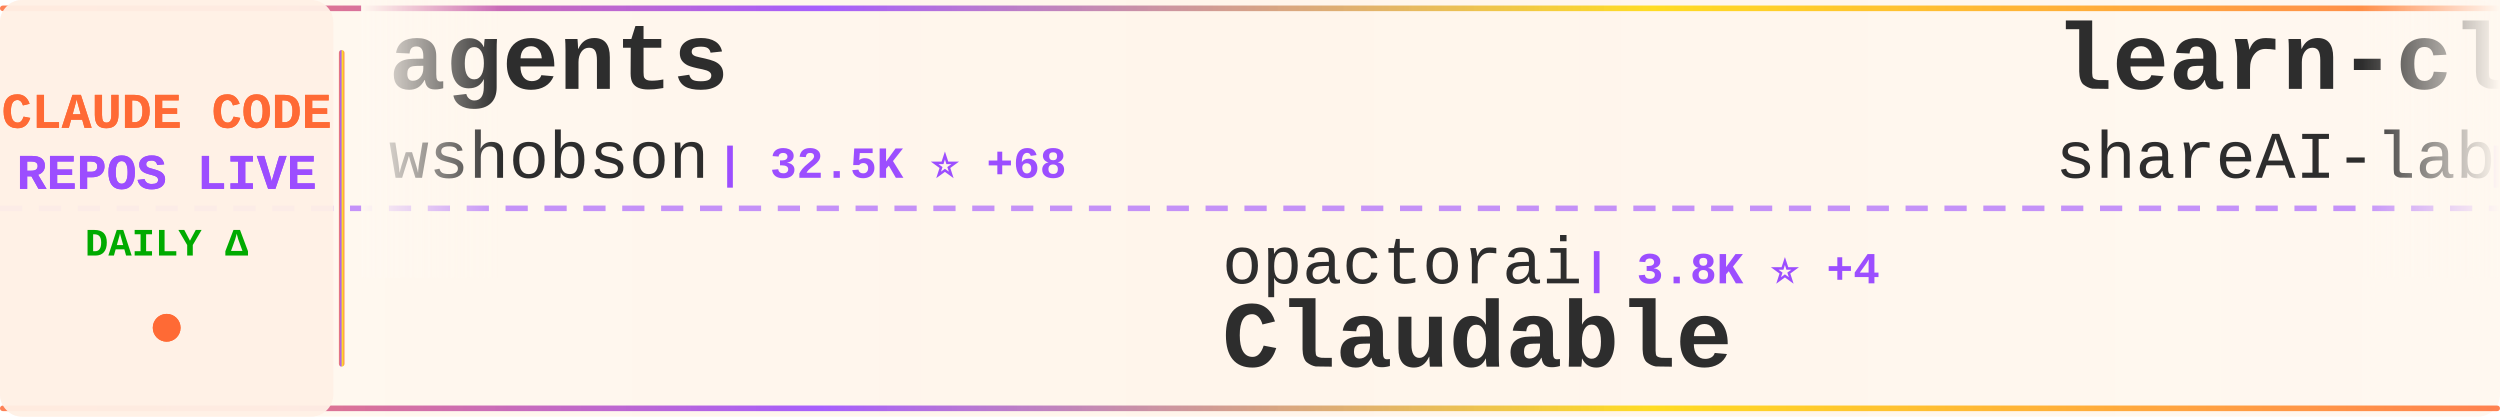
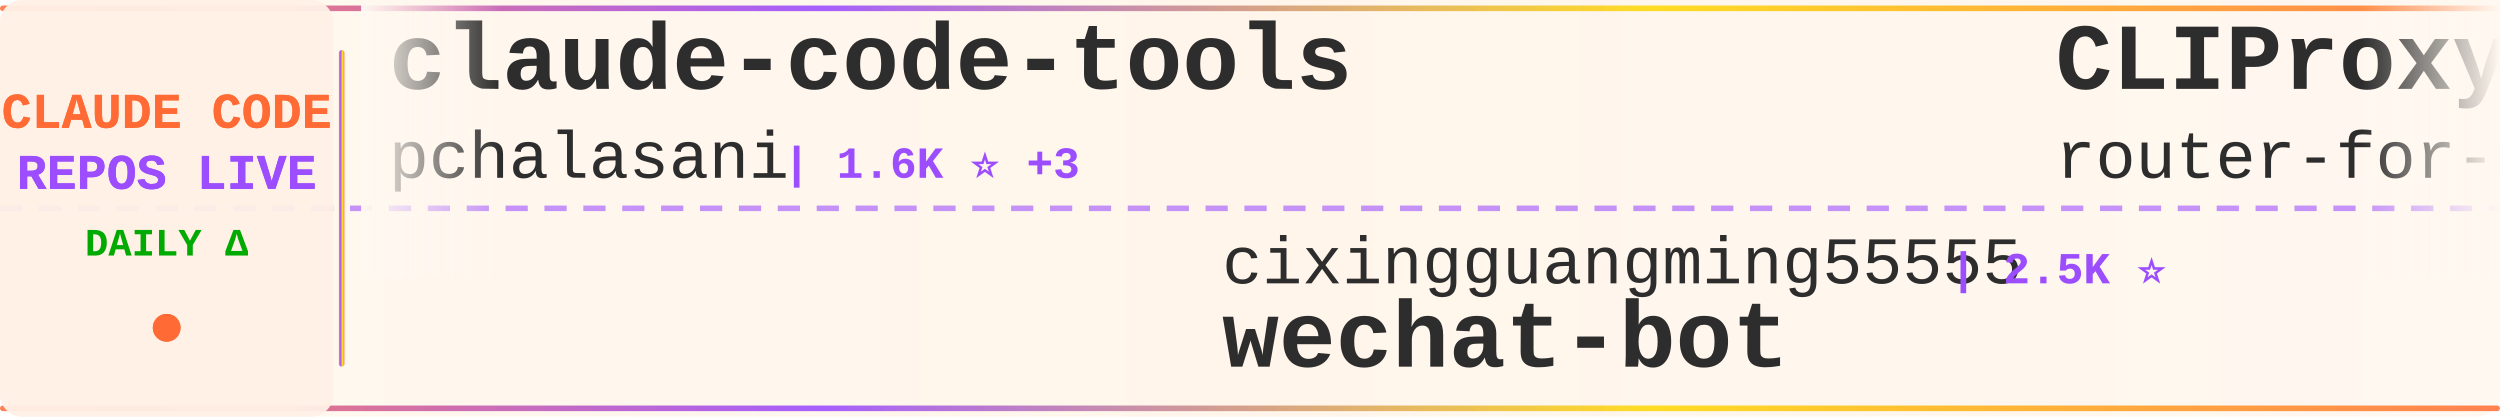
<svg xmlns="http://www.w3.org/2000/svg" width="900" height="150">
  <defs>
    <linearGradient id="tickerBg" x1="0%" y1="0%" x2="100%" y2="0%">
      <stop offset="0%" style="stop-color:#fff8f0;stop-opacity:0.98" />
      <stop offset="50%" style="stop-color:#fff5eb;stop-opacity:1" />
      <stop offset="100%" style="stop-color:#fff8f0;stop-opacity:0.98" />
    </linearGradient>
    <linearGradient id="borderGrad" x1="0%" y1="0%" x2="100%" y2="0%">
      <stop offset="0%" style="stop-color:#FF6B35;stop-opacity:0.85">
        <animate attributeName="stop-opacity" values="0.85;1;0.85" dur="2s" repeatCount="indefinite" />
      </stop>
      <stop offset="33%" style="stop-color:#9C4EFF;stop-opacity:0.9">
        <animate attributeName="stop-opacity" values="0.9;1;0.9" dur="2.2s" repeatCount="indefinite" />
      </stop>
      <stop offset="66%" style="stop-color:#FFD700;stop-opacity:0.85">
        <animate attributeName="stop-opacity" values="0.85;1;0.85" dur="1.8s" repeatCount="indefinite" />
      </stop>
      <stop offset="100%" style="stop-color:#FF6B35;stop-opacity:0.85">
        <animate attributeName="stop-opacity" values="0.85;1;0.85" dur="2s" repeatCount="indefinite" />
      </stop>
    </linearGradient>
    <filter id="textGlow">
      <feGaussianBlur stdDeviation="0.15" result="coloredBlur" />
      <feMerge>
        <feMergeNode in="coloredBlur" />
        <feMergeNode in="SourceGraphic" />
      </feMerge>
    </filter>
    <filter id="metricGlow">
      <feGaussianBlur stdDeviation="0.2" result="coloredBlur" />
      <feMerge>
        <feMergeNode in="coloredBlur" />
        <feMergeNode in="SourceGraphic" />
      </feMerge>
    </filter>
    <linearGradient id="leftFade" x1="0%" y1="0%" x2="100%" y2="0%">
      <stop offset="0%" style="stop-color:#fff8f0;stop-opacity:1" />
      <stop offset="100%" style="stop-color:#fff8f0;stop-opacity:0" />
    </linearGradient>
    <linearGradient id="rightFade" x1="0%" y1="0%" x2="100%" y2="0%">
      <stop offset="0%" style="stop-color:#fff8f0;stop-opacity:0" />
      <stop offset="100%" style="stop-color:#fff8f0;stop-opacity:1" />
    </linearGradient>
  </defs>
  <rect width="900" height="150" fill="url(#tickerBg)" rx="8" />
  <rect x="0" y="2" width="900" height="2" fill="url(#borderGrad)" rx="1" />
  <rect x="0" y="146" width="900" height="2" fill="url(#borderGrad)" rx="1" />
  <line x1="0" y1="75" x2="900" y2="75" stroke="#9C4EFF" stroke-width="2" stroke-dasharray="8 6" opacity="0.6" />
  <rect x="0" y="0" width="120" height="150" fill="#fff0e6" opacity="0.95" rx="8" />
  <text x="60" y="46" font-family="'Courier New', monospace" font-size="18" font-weight="bold" fill="#FF6B35" text-anchor="middle" filter="url(#textGlow)">
    CLAUDE CODE
  </text>
  <text x="60" y="68" font-family="'Courier New', monospace" font-size="18" font-weight="bold" fill="#9C4EFF" text-anchor="middle" filter="url(#textGlow)">
    REPOS LIVE
  </text>
  <text x="60" y="92" font-family="'Courier New', monospace" font-size="14" font-weight="bold" fill="#00aa00" text-anchor="middle">
    DAILY Δ
  </text>
  <circle cx="60" cy="118" r="5" fill="#FF6B35" filter="url(#metricGlow)">
    <animate attributeName="r" values="4;6;4" dur="1.5s" repeatCount="indefinite" />
    <animate attributeName="opacity" values="0.6;1;0.6" dur="1.5s" repeatCount="indefinite" />
  </circle>
  <rect x="122" y="18" width="2" height="114" fill="url(#borderGrad)" rx="1" />
  <clipPath id="tickerClip">
    <rect x="130" y="0" width="770" height="150" />
  </clipPath>
  <g clip-path="url(#tickerClip)">
    <g id="tickerItems">
      <animateTransform attributeName="transform" attributeType="XML" type="translate" from="0 0" to="-3000 0" dur="54s" repeatCount="indefinite" />
      <g transform="translate(0, 0)">
-         <text x="140" y="32" font-family="'Courier New', monospace" font-size="34" font-weight="bold" fill="#2d2d2d">agents</text>
-         <text x="140" y="64" font-family="'Courier New', monospace" font-size="24" font-weight="normal" fill="#2d2d2d" opacity="1.0">wshobson</text>
-         <text x="258" y="64" font-family="'Courier New', monospace" font-size="16" font-weight="bold" fill="#9C4EFF"> | 32.5K ⭐ +68</text>
+         <text x="140" y="32" font-family="'Courier New', monospace" font-size="34" font-weight="bold" fill="#2d2d2d">claude-code-tools</text>
+         <text x="140" y="64" font-family="'Courier New', monospace" font-size="24" font-weight="normal" fill="#2d2d2d" opacity="1.0">pchalasani</text>
+         <text x="282" y="64" font-family="'Courier New', monospace" font-size="16" font-weight="bold" fill="#9C4EFF"> | 1.6K ⭐ +3</text>
      </g>
      <g transform="translate(300, 0)">
-         <text x="140" y="102" font-family="'Courier New', monospace" font-size="24" font-weight="normal" fill="#2d2d2d" opacity="1.0">opactorai</text>
-         <text x="270" y="102" font-family="'Courier New', monospace" font-size="16" font-weight="bold" fill="#9C4EFF"> | 3.8K ⭐ +4</text>
-         <text x="140" y="132" font-family="'Courier New', monospace" font-size="34" font-weight="bold" fill="#2d2d2d">Claudable</text>
+         <text x="140" y="102" font-family="'Courier New', monospace" font-size="24" font-weight="normal" fill="#2d2d2d" opacity="1.0">cixingguangming55555</text>
+         <text x="402" y="102" font-family="'Courier New', monospace" font-size="16" font-weight="bold" fill="#9C4EFF"> | 2.5K ⭐</text>
+         <text x="140" y="132" font-family="'Courier New', monospace" font-size="34" font-weight="bold" fill="#2d2d2d">wechat-bot</text>
      </g>
      <g transform="translate(600, 0)">
-         <text x="140" y="32" font-family="'Courier New', monospace" font-size="34" font-weight="bold" fill="#2d2d2d">learn-claude-code</text>
-         <text x="140" y="64" font-family="'Courier New', monospace" font-size="24" font-weight="normal" fill="#2d2d2d" opacity="1.0">shareAI-lab</text>
-         <text x="294" y="64" font-family="'Courier New', monospace" font-size="16" font-weight="bold" fill="#9C4EFF"> | 42.3K ⭐ +900</text>
+         <text x="140" y="32" font-family="'Courier New', monospace" font-size="34" font-weight="bold" fill="#2d2d2d">CLIProxyAPI</text>
+         <text x="140" y="64" font-family="'Courier New', monospace" font-size="24" font-weight="normal" fill="#2d2d2d" opacity="1.0">router-for-me</text>
+         <text x="318" y="64" font-family="'Courier New', monospace" font-size="16" font-weight="bold" fill="#9C4EFF"> | 21.1K ⭐ +191</text>
      </g>
      <g transform="translate(900, 0)">
-         <text x="140" y="102" font-family="'Courier New', monospace" font-size="24" font-weight="normal" fill="#2d2d2d" opacity="1.0">revfactory</text>
-         <text x="282" y="102" font-family="'Courier New', monospace" font-size="16" font-weight="bold" fill="#9C4EFF"> | 766 ⭐</text>
-         <text x="140" y="132" font-family="'Courier New', monospace" font-size="34" font-weight="bold" fill="#2d2d2d">claude-code-mastering</text>
+         <text x="140" y="102" font-family="'Courier New', monospace" font-size="24" font-weight="normal" fill="#2d2d2d" opacity="1.0">anthropics</text>
+         <text x="282" y="102" font-family="'Courier New', monospace" font-size="16" font-weight="bold" fill="#9C4EFF"> | 6.0K ⭐ +61</text>
+         <text x="140" y="132" font-family="'Courier New', monospace" font-size="34" font-weight="bold" fill="#2d2d2d">claude-agent-sdk-python</text>
      </g>
      <g transform="translate(1200, 0)">
-         <text x="140" y="32" font-family="'Courier New', monospace" font-size="34" font-weight="bold" fill="#2d2d2d">Claude-Code-Development-...</text>
-         <text x="140" y="64" font-family="'Courier New', monospace" font-size="24" font-weight="normal" fill="#2d2d2d" opacity="1.0">peterkrueck</text>
-         <text x="294" y="64" font-family="'Courier New', monospace" font-size="16" font-weight="bold" fill="#9C4EFF"> | 1.3K ⭐</text>
+         <text x="140" y="32" font-family="'Courier New', monospace" font-size="34" font-weight="bold" fill="#2d2d2d">claude-code-base-action</text>
+         <text x="140" y="64" font-family="'Courier New', monospace" font-size="24" font-weight="normal" fill="#2d2d2d" opacity="1.0">anthropics</text>
+         <text x="282" y="64" font-family="'Courier New', monospace" font-size="16" font-weight="bold" fill="#9C4EFF"> | 749 ⭐ +31</text>
      </g>
      <g transform="translate(1500, 0)">
-         <text x="140" y="102" font-family="'Courier New', monospace" font-size="24" font-weight="normal" fill="#2d2d2d" opacity="1.0">snarktank</text>
-         <text x="270" y="102" font-family="'Courier New', monospace" font-size="16" font-weight="bold" fill="#9C4EFF"> | 14.0K ⭐ +66</text>
-         <text x="140" y="132" font-family="'Courier New', monospace" font-size="34" font-weight="bold" fill="#2d2d2d">ralph</text>
+         <text x="140" y="102" font-family="'Courier New', monospace" font-size="24" font-weight="normal" fill="#2d2d2d" opacity="1.0">qwibitai</text>
+         <text x="258" y="102" font-family="'Courier New', monospace" font-size="16" font-weight="bold" fill="#9C4EFF"> | 25.9K ⭐ +98</text>
+         <text x="140" y="132" font-family="'Courier New', monospace" font-size="34" font-weight="bold" fill="#2d2d2d">nanoclaw</text>
      </g>
      <g transform="translate(1800, 0)">
-         <text x="140" y="32" font-family="'Courier New', monospace" font-size="34" font-weight="bold" fill="#2d2d2d">claude-code</text>
-         <text x="140" y="64" font-family="'Courier New', monospace" font-size="24" font-weight="normal" fill="#2d2d2d" opacity="1.0">anthropics</text>
-         <text x="282" y="64" font-family="'Courier New', monospace" font-size="16" font-weight="bold" fill="#9C4EFF"> | 84.1K ⭐ +332</text>
+         <text x="140" y="32" font-family="'Courier New', monospace" font-size="34" font-weight="bold" fill="#2d2d2d">claude-code-viewer</text>
+         <text x="140" y="64" font-family="'Courier New', monospace" font-size="24" font-weight="normal" fill="#2d2d2d" opacity="1.0">d-kimuson</text>
+         <text x="270" y="64" font-family="'Courier New', monospace" font-size="16" font-weight="bold" fill="#9C4EFF"> | 1.0K ⭐ +1</text>
      </g>
      <g transform="translate(2100, 0)">
-         <text x="140" y="102" font-family="'Courier New', monospace" font-size="24" font-weight="normal" fill="#2d2d2d" opacity="1.0">JessyTsui</text>
-         <text x="270" y="102" font-family="'Courier New', monospace" font-size="16" font-weight="bold" fill="#9C4EFF"> | 1.2K ⭐</text>
-         <text x="140" y="132" font-family="'Courier New', monospace" font-size="34" font-weight="bold" fill="#2d2d2d">Claude-Code-Remote</text>
+         <text x="140" y="102" font-family="'Courier New', monospace" font-size="24" font-weight="normal" fill="#2d2d2d" opacity="1.0">lyconear</text>
+         <text x="258" y="102" font-family="'Courier New', monospace" font-size="16" font-weight="bold" fill="#9C4EFF"> | 4 ⭐</text>
+         <text x="140" y="132" font-family="'Courier New', monospace" font-size="34" font-weight="bold" fill="#2d2d2d">Claude-Code</text>
      </g>
      <g transform="translate(2400, 0)">
-         <text x="140" y="32" font-family="'Courier New', monospace" font-size="34" font-weight="bold" fill="#2d2d2d">idea-claude-code-gui</text>
-         <text x="140" y="64" font-family="'Courier New', monospace" font-size="24" font-weight="normal" fill="#2d2d2d" opacity="1.0">zhukunpenglinyutong</text>
-         <text x="390" y="64" font-family="'Courier New', monospace" font-size="16" font-weight="bold" fill="#9C4EFF"> | 2.2K ⭐ +4</text>
+         <text x="140" y="32" font-family="'Courier New', monospace" font-size="34" font-weight="bold" fill="#2d2d2d">everything-claude-code</text>
+         <text x="140" y="64" font-family="'Courier New', monospace" font-size="24" font-weight="normal" fill="#2d2d2d" opacity="1.0">affaan-m</text>
+         <text x="258" y="64" font-family="'Courier New', monospace" font-size="16" font-weight="bold" fill="#9C4EFF"> | 116.2K ⭐ +1.9K</text>
      </g>
      <g transform="translate(2700, 0)">
-         <text x="140" y="102" font-family="'Courier New', monospace" font-size="24" font-weight="normal" fill="#2d2d2d" opacity="1.0">eyaltoledano</text>
-         <text x="306" y="102" font-family="'Courier New', monospace" font-size="16" font-weight="bold" fill="#9C4EFF"> | 26.3K ⭐ +29</text>
-         <text x="140" y="132" font-family="'Courier New', monospace" font-size="34" font-weight="bold" fill="#2d2d2d">claude-task-master</text>
+         <text x="140" y="102" font-family="'Courier New', monospace" font-size="24" font-weight="normal" fill="#2d2d2d" opacity="1.0">slopus</text>
+         <text x="234" y="102" font-family="'Courier New', monospace" font-size="16" font-weight="bold" fill="#9C4EFF"> | 16.6K ⭐ +86</text>
+         <text x="140" y="132" font-family="'Courier New', monospace" font-size="34" font-weight="bold" fill="#2d2d2d">happy</text>
      </g>
      <g transform="translate(3000, 0)">
-         <text x="140" y="32" font-family="'Courier New', monospace" font-size="34" font-weight="bold" fill="#2d2d2d">agents</text>
-         <text x="140" y="64" font-family="'Courier New', monospace" font-size="24" font-weight="normal" fill="#2d2d2d" opacity="1.0">wshobson</text>
-         <text x="258" y="64" font-family="'Courier New', monospace" font-size="16" font-weight="bold" fill="#9C4EFF"> | 32.5K ⭐ +68</text>
+         <text x="140" y="32" font-family="'Courier New', monospace" font-size="34" font-weight="bold" fill="#2d2d2d">claude-code-tools</text>
+         <text x="140" y="64" font-family="'Courier New', monospace" font-size="24" font-weight="normal" fill="#2d2d2d" opacity="1.0">pchalasani</text>
+         <text x="282" y="64" font-family="'Courier New', monospace" font-size="16" font-weight="bold" fill="#9C4EFF"> | 1.6K ⭐ +3</text>
      </g>
      <g transform="translate(3300, 0)">
-         <text x="140" y="102" font-family="'Courier New', monospace" font-size="24" font-weight="normal" fill="#2d2d2d" opacity="1.0">opactorai</text>
-         <text x="270" y="102" font-family="'Courier New', monospace" font-size="16" font-weight="bold" fill="#9C4EFF"> | 3.8K ⭐ +4</text>
-         <text x="140" y="132" font-family="'Courier New', monospace" font-size="34" font-weight="bold" fill="#2d2d2d">Claudable</text>
+         <text x="140" y="102" font-family="'Courier New', monospace" font-size="24" font-weight="normal" fill="#2d2d2d" opacity="1.0">cixingguangming55555</text>
+         <text x="402" y="102" font-family="'Courier New', monospace" font-size="16" font-weight="bold" fill="#9C4EFF"> | 2.5K ⭐</text>
+         <text x="140" y="132" font-family="'Courier New', monospace" font-size="34" font-weight="bold" fill="#2d2d2d">wechat-bot</text>
      </g>
      <g transform="translate(3600, 0)">
-         <text x="140" y="32" font-family="'Courier New', monospace" font-size="34" font-weight="bold" fill="#2d2d2d">learn-claude-code</text>
-         <text x="140" y="64" font-family="'Courier New', monospace" font-size="24" font-weight="normal" fill="#2d2d2d" opacity="1.0">shareAI-lab</text>
-         <text x="294" y="64" font-family="'Courier New', monospace" font-size="16" font-weight="bold" fill="#9C4EFF"> | 42.3K ⭐ +900</text>
+         <text x="140" y="32" font-family="'Courier New', monospace" font-size="34" font-weight="bold" fill="#2d2d2d">CLIProxyAPI</text>
+         <text x="140" y="64" font-family="'Courier New', monospace" font-size="24" font-weight="normal" fill="#2d2d2d" opacity="1.0">router-for-me</text>
+         <text x="318" y="64" font-family="'Courier New', monospace" font-size="16" font-weight="bold" fill="#9C4EFF"> | 21.1K ⭐ +191</text>
      </g>
      <g transform="translate(3900, 0)">
-         <text x="140" y="102" font-family="'Courier New', monospace" font-size="24" font-weight="normal" fill="#2d2d2d" opacity="1.0">revfactory</text>
-         <text x="282" y="102" font-family="'Courier New', monospace" font-size="16" font-weight="bold" fill="#9C4EFF"> | 766 ⭐</text>
-         <text x="140" y="132" font-family="'Courier New', monospace" font-size="34" font-weight="bold" fill="#2d2d2d">claude-code-mastering</text>
+         <text x="140" y="102" font-family="'Courier New', monospace" font-size="24" font-weight="normal" fill="#2d2d2d" opacity="1.0">anthropics</text>
+         <text x="282" y="102" font-family="'Courier New', monospace" font-size="16" font-weight="bold" fill="#9C4EFF"> | 6.0K ⭐ +61</text>
+         <text x="140" y="132" font-family="'Courier New', monospace" font-size="34" font-weight="bold" fill="#2d2d2d">claude-agent-sdk-python</text>
      </g>
    </g>
  </g>
  <rect x="130" y="0" width="50" height="100" fill="url(#leftFade)" />
  <rect x="850" y="0" width="50" height="100" fill="url(#rightFade)" />
</svg>
